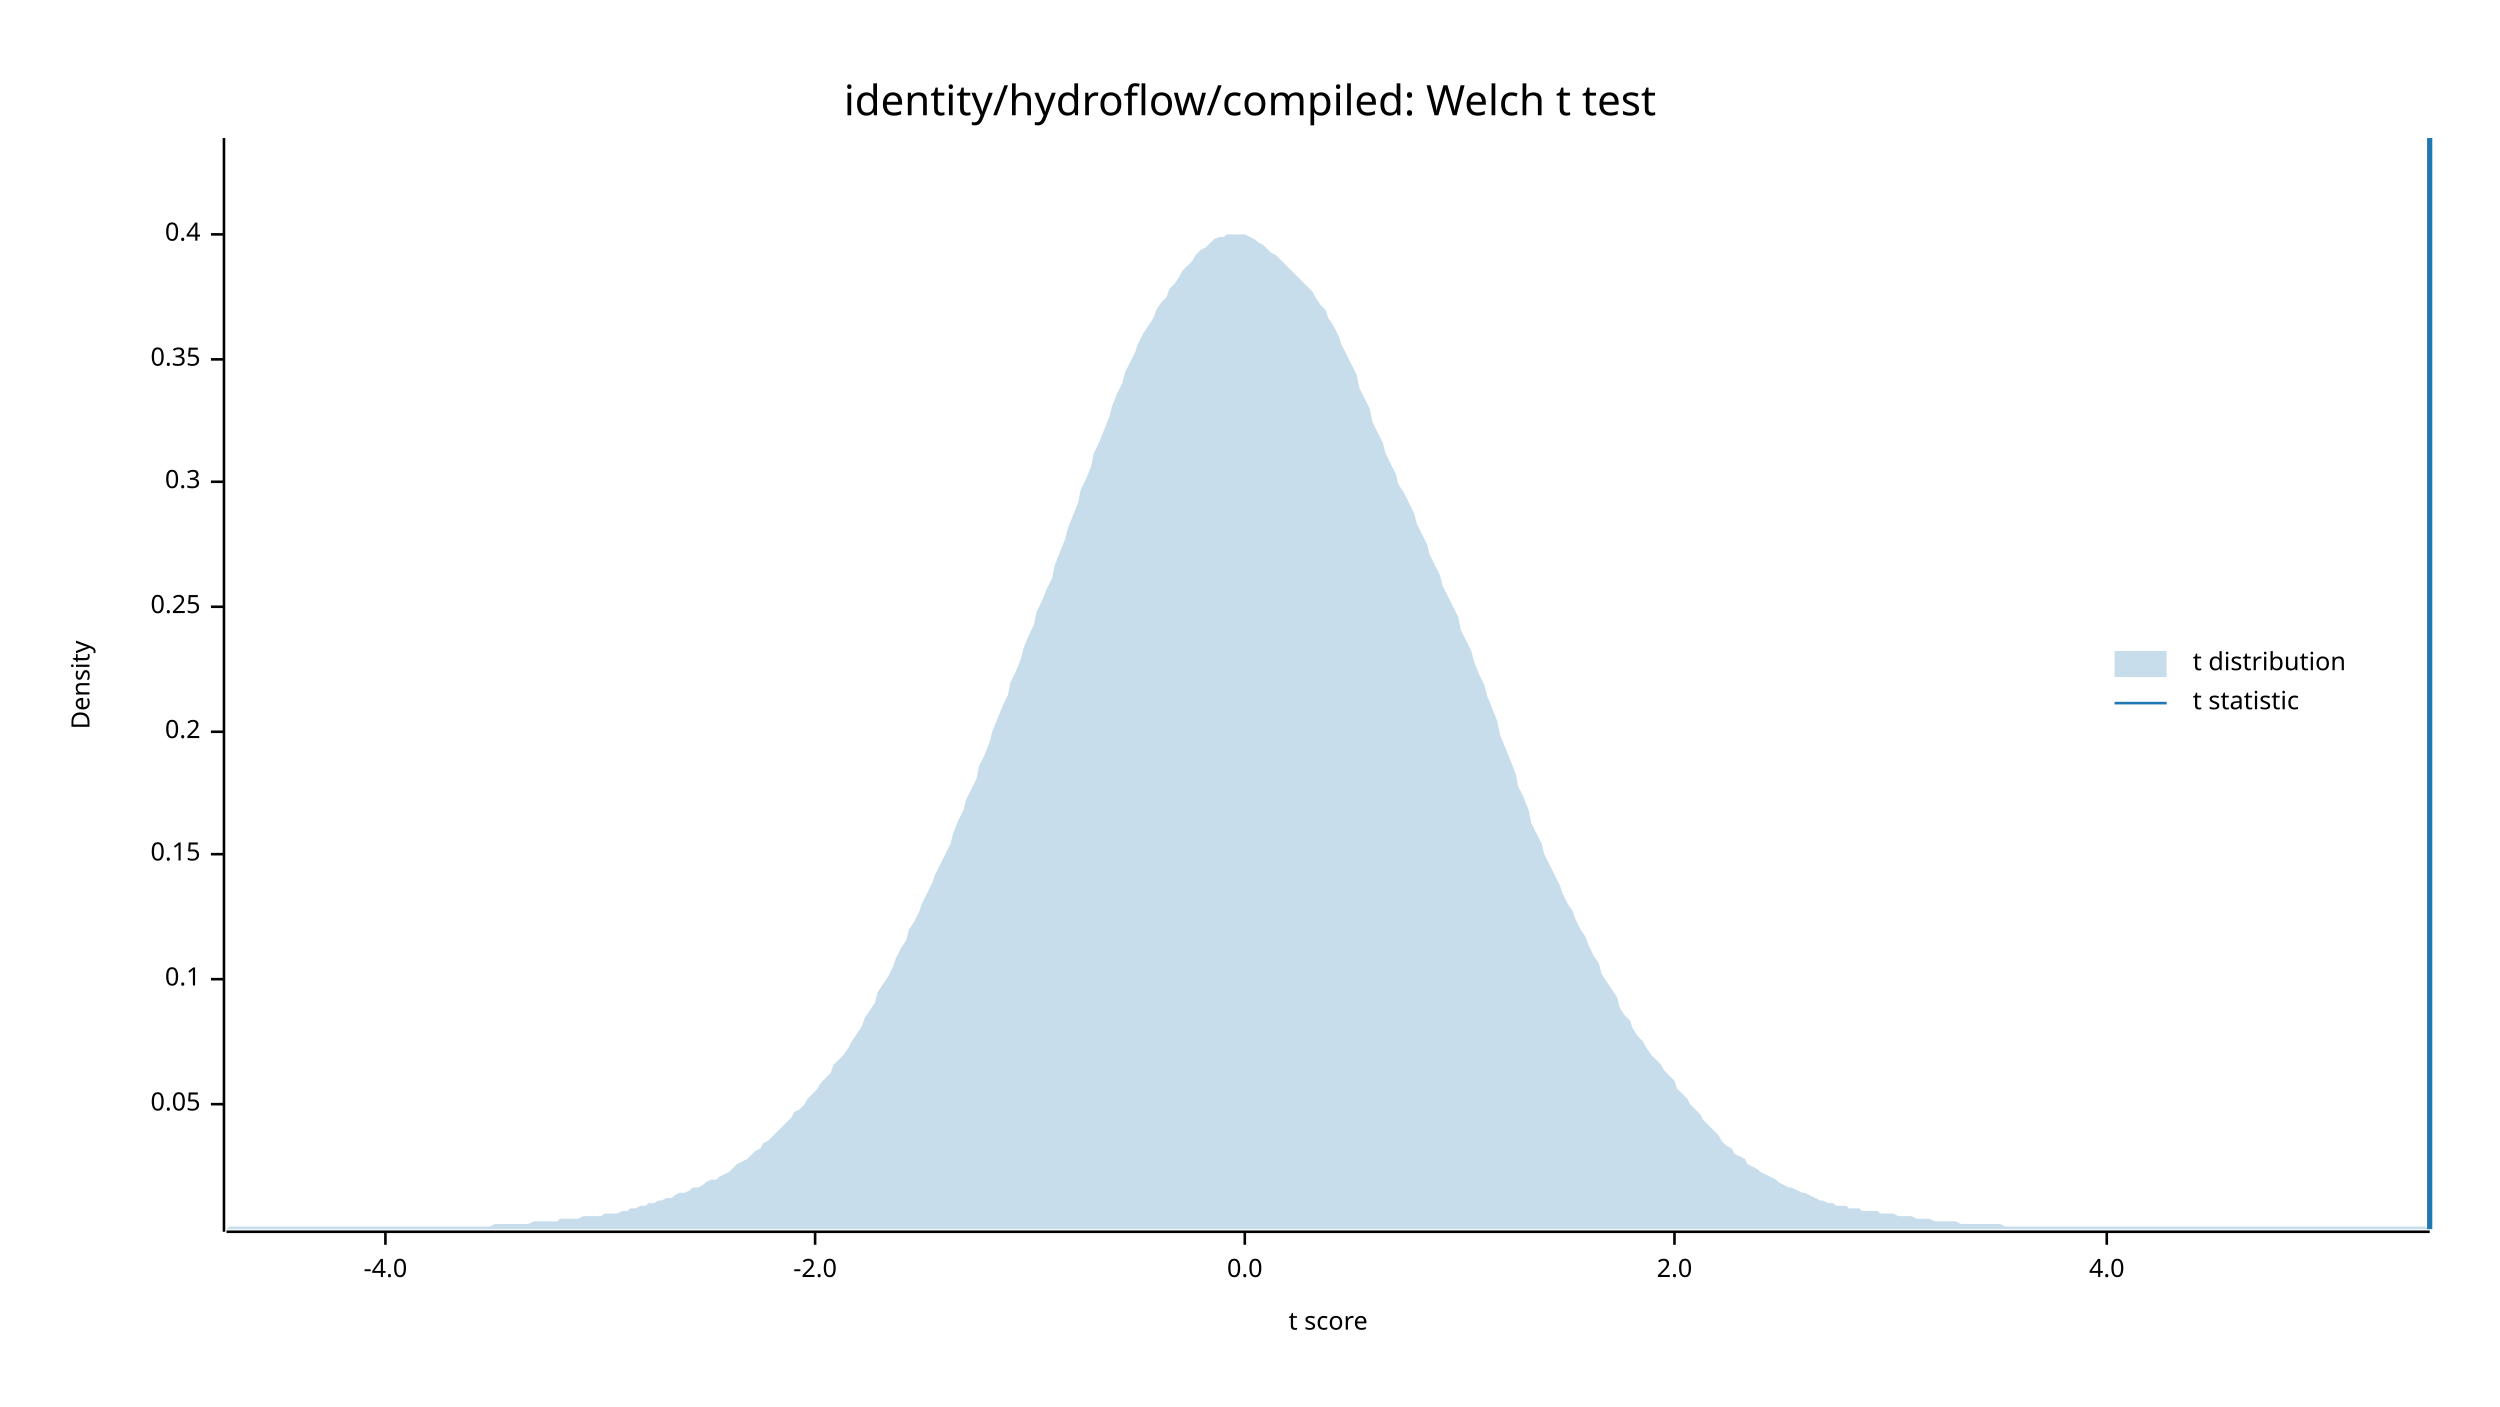
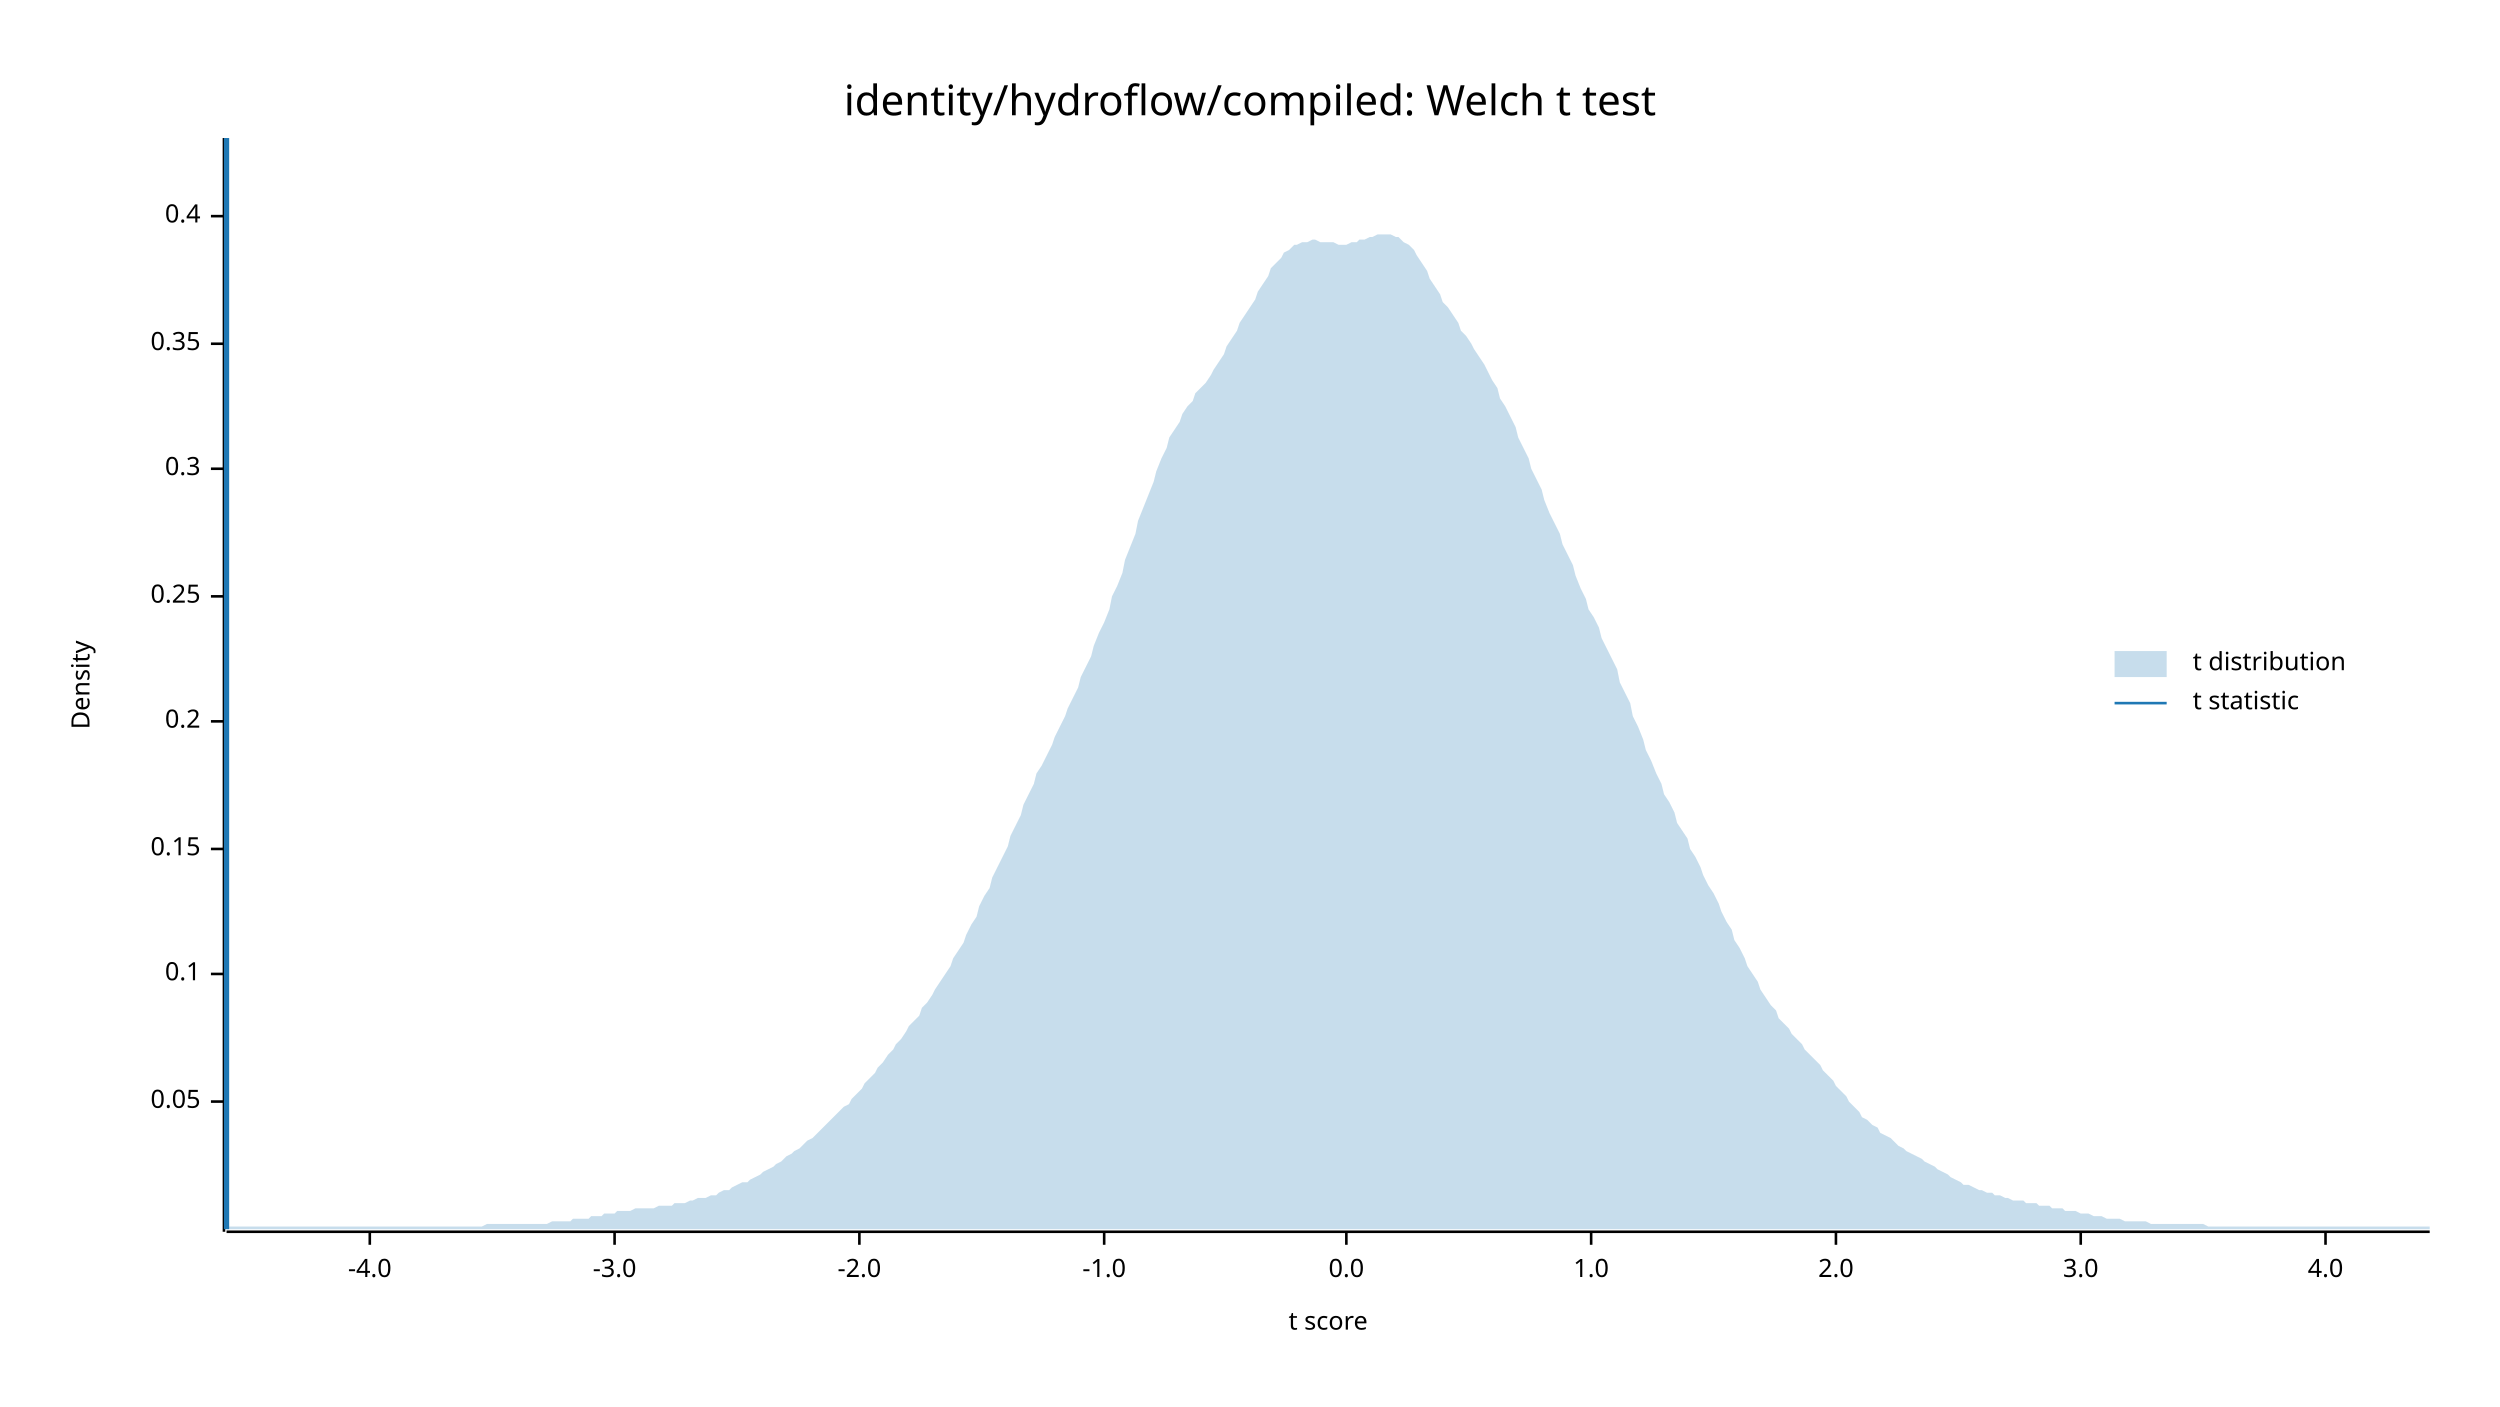
<svg xmlns="http://www.w3.org/2000/svg" width="960" height="540" viewBox="0 0 960 540">
  <text x="480" y="32" dy="0.76em" text-anchor="middle" font-family="sans-serif" font-size="16.129" opacity="1" fill="#000000">
identity/hydroflow/compiled: Welch t test
</text>
  <text x="27" y="263" dy="0.76em" text-anchor="middle" font-family="sans-serif" font-size="9.677" opacity="1" fill="#000000" transform="rotate(270, 27, 263)">
Density
</text>
  <text x="510" y="513" dy="-0.5ex" text-anchor="middle" font-family="sans-serif" font-size="9.677" opacity="1" fill="#000000">
t score
</text>
  <polyline fill="none" opacity="1" stroke="#000000" stroke-width="1" points="86,53 86,473 " />
-   <text x="77" y="424" dy="0.5ex" text-anchor="end" font-family="sans-serif" font-size="9.677" opacity="1" fill="#000000">
+   <text x="77" y="423" dy="0.5ex" text-anchor="end" font-family="sans-serif" font-size="9.677" opacity="1" fill="#000000">
0.05
</text>
-   <polyline fill="none" opacity="1" stroke="#000000" stroke-width="1" points="81,424 86,424 " />
-   <text x="77" y="376" dy="0.5ex" text-anchor="end" font-family="sans-serif" font-size="9.677" opacity="1" fill="#000000">
+   <polyline fill="none" opacity="1" stroke="#000000" stroke-width="1" points="81,423 86,423 " />
+   <text x="77" y="374" dy="0.5ex" text-anchor="end" font-family="sans-serif" font-size="9.677" opacity="1" fill="#000000">
0.1
</text>
-   <polyline fill="none" opacity="1" stroke="#000000" stroke-width="1" points="81,376 86,376 " />
-   <text x="77" y="328" dy="0.5ex" text-anchor="end" font-family="sans-serif" font-size="9.677" opacity="1" fill="#000000">
+   <polyline fill="none" opacity="1" stroke="#000000" stroke-width="1" points="81,374 86,374 " />
+   <text x="77" y="326" dy="0.5ex" text-anchor="end" font-family="sans-serif" font-size="9.677" opacity="1" fill="#000000">
0.15
</text>
-   <polyline fill="none" opacity="1" stroke="#000000" stroke-width="1" points="81,328 86,328 " />
-   <text x="77" y="281" dy="0.5ex" text-anchor="end" font-family="sans-serif" font-size="9.677" opacity="1" fill="#000000">
+   <polyline fill="none" opacity="1" stroke="#000000" stroke-width="1" points="81,326 86,326 " />
+   <text x="77" y="277" dy="0.5ex" text-anchor="end" font-family="sans-serif" font-size="9.677" opacity="1" fill="#000000">
0.2
</text>
-   <polyline fill="none" opacity="1" stroke="#000000" stroke-width="1" points="81,281 86,281 " />
-   <text x="77" y="233" dy="0.5ex" text-anchor="end" font-family="sans-serif" font-size="9.677" opacity="1" fill="#000000">
+   <polyline fill="none" opacity="1" stroke="#000000" stroke-width="1" points="81,277 86,277 " />
+   <text x="77" y="229" dy="0.5ex" text-anchor="end" font-family="sans-serif" font-size="9.677" opacity="1" fill="#000000">
0.25
</text>
-   <polyline fill="none" opacity="1" stroke="#000000" stroke-width="1" points="81,233 86,233 " />
-   <text x="77" y="185" dy="0.5ex" text-anchor="end" font-family="sans-serif" font-size="9.677" opacity="1" fill="#000000">
+   <polyline fill="none" opacity="1" stroke="#000000" stroke-width="1" points="81,229 86,229 " />
+   <text x="77" y="180" dy="0.5ex" text-anchor="end" font-family="sans-serif" font-size="9.677" opacity="1" fill="#000000">
0.3
</text>
-   <polyline fill="none" opacity="1" stroke="#000000" stroke-width="1" points="81,185 86,185 " />
-   <text x="77" y="138" dy="0.5ex" text-anchor="end" font-family="sans-serif" font-size="9.677" opacity="1" fill="#000000">
+   <polyline fill="none" opacity="1" stroke="#000000" stroke-width="1" points="81,180 86,180 " />
+   <text x="77" y="132" dy="0.5ex" text-anchor="end" font-family="sans-serif" font-size="9.677" opacity="1" fill="#000000">
0.35
</text>
-   <polyline fill="none" opacity="1" stroke="#000000" stroke-width="1" points="81,138 86,138 " />
-   <text x="77" y="90" dy="0.5ex" text-anchor="end" font-family="sans-serif" font-size="9.677" opacity="1" fill="#000000">
+   <polyline fill="none" opacity="1" stroke="#000000" stroke-width="1" points="81,132 86,132 " />
+   <text x="77" y="83" dy="0.5ex" text-anchor="end" font-family="sans-serif" font-size="9.677" opacity="1" fill="#000000">
0.4
</text>
-   <polyline fill="none" opacity="1" stroke="#000000" stroke-width="1" points="81,90 86,90 " />
+   <polyline fill="none" opacity="1" stroke="#000000" stroke-width="1" points="81,83 86,83 " />
  <polyline fill="none" opacity="1" stroke="#000000" stroke-width="1" points="87,473 933,473 " />
-   <text x="148" y="483" dy="0.76em" text-anchor="middle" font-family="sans-serif" font-size="9.677" opacity="1" fill="#000000">
+   <text x="142" y="483" dy="0.76em" text-anchor="middle" font-family="sans-serif" font-size="9.677" opacity="1" fill="#000000">
-4.0
</text>
-   <polyline fill="none" opacity="1" stroke="#000000" stroke-width="1" points="148,473 148,478 " />
-   <text x="313" y="483" dy="0.76em" text-anchor="middle" font-family="sans-serif" font-size="9.677" opacity="1" fill="#000000">
+   <polyline fill="none" opacity="1" stroke="#000000" stroke-width="1" points="142,473 142,478 " />
+   <text x="236" y="483" dy="0.76em" text-anchor="middle" font-family="sans-serif" font-size="9.677" opacity="1" fill="#000000">
+ -3.0
+ </text>
+   <polyline fill="none" opacity="1" stroke="#000000" stroke-width="1" points="236,473 236,478 " />
+   <text x="330" y="483" dy="0.76em" text-anchor="middle" font-family="sans-serif" font-size="9.677" opacity="1" fill="#000000">
-2.0
</text>
-   <polyline fill="none" opacity="1" stroke="#000000" stroke-width="1" points="313,473 313,478 " />
-   <text x="478" y="483" dy="0.76em" text-anchor="middle" font-family="sans-serif" font-size="9.677" opacity="1" fill="#000000">
+   <polyline fill="none" opacity="1" stroke="#000000" stroke-width="1" points="330,473 330,478 " />
+   <text x="424" y="483" dy="0.76em" text-anchor="middle" font-family="sans-serif" font-size="9.677" opacity="1" fill="#000000">
+ -1.0
+ </text>
+   <polyline fill="none" opacity="1" stroke="#000000" stroke-width="1" points="424,473 424,478 " />
+   <text x="517" y="483" dy="0.76em" text-anchor="middle" font-family="sans-serif" font-size="9.677" opacity="1" fill="#000000">
0.0
</text>
-   <polyline fill="none" opacity="1" stroke="#000000" stroke-width="1" points="478,473 478,478 " />
-   <text x="643" y="483" dy="0.76em" text-anchor="middle" font-family="sans-serif" font-size="9.677" opacity="1" fill="#000000">
+   <polyline fill="none" opacity="1" stroke="#000000" stroke-width="1" points="517,473 517,478 " />
+   <text x="611" y="483" dy="0.76em" text-anchor="middle" font-family="sans-serif" font-size="9.677" opacity="1" fill="#000000">
+ 1.0
+ </text>
+   <polyline fill="none" opacity="1" stroke="#000000" stroke-width="1" points="611,473 611,478 " />
+   <text x="705" y="483" dy="0.76em" text-anchor="middle" font-family="sans-serif" font-size="9.677" opacity="1" fill="#000000">
2.0
</text>
-   <polyline fill="none" opacity="1" stroke="#000000" stroke-width="1" points="643,473 643,478 " />
-   <text x="809" y="483" dy="0.76em" text-anchor="middle" font-family="sans-serif" font-size="9.677" opacity="1" fill="#000000">
+   <polyline fill="none" opacity="1" stroke="#000000" stroke-width="1" points="705,473 705,478 " />
+   <text x="799" y="483" dy="0.76em" text-anchor="middle" font-family="sans-serif" font-size="9.677" opacity="1" fill="#000000">
+ 3.0
+ </text>
+   <polyline fill="none" opacity="1" stroke="#000000" stroke-width="1" points="799,473 799,478 " />
+   <text x="893" y="483" dy="0.76em" text-anchor="middle" font-family="sans-serif" font-size="9.677" opacity="1" fill="#000000">
4.0
</text>
-   <polyline fill="none" opacity="1" stroke="#000000" stroke-width="1" points="809,473 809,478 " />
-   <polygon opacity="0.25" fill="#1F78B4" points="87,472 88,471 90,471 92,471 93,471 95,471 97,471 98,471 100,471 102,471 103,471 105,471 107,471 109,471 110,471 112,471 114,471 115,471 117,471 119,471 120,471 122,471 124,471 125,471 127,471 129,471 131,471 132,471 134,471 136,471 137,471 139,471 141,471 142,471 144,471 146,471 148,471 149,471 151,471 153,471 154,471 156,471 158,471 159,471 161,471 163,471 164,471 166,471 168,471 170,471 171,471 173,471 175,471 176,471 178,471 180,471 181,471 183,471 185,471 187,471 188,471 190,470 192,470 193,470 195,470 197,470 198,470 200,470 202,470 203,470 205,469 207,469 209,469 210,469 212,469 214,469 215,468 217,468 219,468 220,468 222,468 224,467 226,467 227,467 229,467 231,467 232,466 234,466 236,466 237,466 239,465 241,465 242,464 244,464 246,463 248,463 249,462 251,462 253,461 254,461 256,460 258,460 259,459 261,458 263,458 265,457 266,456 268,456 270,455 271,454 273,453 275,453 276,452 278,451 280,450 281,449 283,447 285,446 287,445 288,444 290,442 292,441 293,439 295,438 297,436 298,435 300,433 302,431 304,429 305,427 307,426 309,424 310,422 312,420 314,418 315,416 317,414 319,412 320,409 322,407 324,405 326,402 327,400 329,397 331,394 332,391 334,388 336,385 337,381 339,378 341,375 343,371 344,368 346,364 348,361 349,357 351,354 353,350 354,347 356,343 358,339 359,336 361,332 363,328 365,324 366,320 368,315 370,311 371,307 373,303 375,299 376,294 378,290 380,285 381,281 383,276 385,271 387,267 388,262 390,258 392,253 393,249 395,244 397,240 398,235 400,231 402,226 404,222 405,217 407,212 409,207 410,203 412,198 414,193 415,188 417,184 419,179 420,174 422,170 424,165 426,160 427,156 429,151 431,147 432,143 434,139 436,135 437,132 439,128 441,125 443,122 444,119 446,116 448,114 449,111 451,109 453,106 454,104 456,102 458,100 459,98 461,96 463,95 465,93 466,92 468,91 470,91 471,90 473,90 475,90 476,90 478,90 480,91 482,92 483,93 485,94 487,96 488,97 490,98 492,100 493,101 495,103 497,105 498,106 500,108 502,110 504,112 505,114 507,117 509,119 510,122 512,125 514,129 515,132 517,136 519,140 521,144 522,149 524,153 526,157 527,162 529,166 531,170 532,174 534,178 536,182 537,186 539,189 541,193 543,197 544,201 546,205 548,209 549,213 551,217 553,221 554,225 556,229 558,233 560,237 561,242 563,246 565,250 566,254 568,259 570,263 571,267 573,272 575,277 576,282 578,287 580,292 582,297 583,302 585,306 587,311 588,316 590,320 592,324 593,328 595,332 597,336 599,340 600,343 602,347 604,350 605,353 607,357 609,360 610,363 612,367 614,370 615,374 617,377 619,380 621,383 622,387 624,390 626,392 627,395 629,398 631,400 632,402 634,405 636,407 638,409 639,411 641,413 643,415 644,418 646,420 648,422 649,424 651,426 653,428 654,430 656,432 658,434 660,436 661,438 663,440 665,441 666,443 668,444 670,445 671,447 673,448 675,449 676,450 678,451 680,452 682,453 683,454 685,455 687,456 688,456 690,457 692,458 693,458 695,459 697,460 699,461 700,461 702,462 704,462 705,463 707,463 709,463 710,464 712,464 714,464 715,465 717,465 719,465 721,465 722,466 724,466 726,466 727,466 729,467 731,467 732,467 734,467 736,468 738,468 739,468 741,468 743,469 744,469 746,469 748,469 749,469 751,469 753,470 754,470 756,470 758,470 760,470 761,470 763,470 765,470 766,470 768,470 770,471 771,471 773,471 775,471 777,471 778,471 780,471 782,471 783,471 785,471 787,471 788,471 790,471 792,471 793,471 795,471 797,471 799,471 800,471 802,471 804,471 805,471 807,471 809,471 810,471 812,471 814,471 816,471 817,471 819,471 821,471 822,471 824,471 826,471 827,471 829,471 831,471 832,471 834,471 836,471 838,471 839,471 841,471 843,471 844,471 846,471 848,471 849,471 851,471 853,471 855,471 856,471 858,471 860,471 861,471 863,471 865,471 866,471 868,471 870,471 871,471 873,471 875,471 877,471 878,471 880,471 882,471 883,471 885,471 887,471 888,471 890,471 892,471 894,471 895,471 897,471 899,471 900,471 902,471 904,471 905,471 907,471 909,471 910,471 912,471 914,471 916,471 917,471 919,471 921,471 922,471 924,471 926,471 927,471 929,471 931,471 933,472 933,472 87,472 " />
-   <polyline fill="none" opacity="1" stroke="#1F78B4" stroke-width="2" points="933,472 933,53 " />
+   <polyline fill="none" opacity="1" stroke="#000000" stroke-width="1" points="893,473 893,478 " />
+   <polygon opacity="0.25" fill="#1F78B4" points="87,472 88,471 90,471 92,471 93,471 95,471 97,471 98,471 100,471 102,471 103,471 105,471 107,471 109,471 110,471 112,471 114,471 115,471 117,471 119,471 120,471 122,471 124,471 125,471 127,471 129,471 131,471 132,471 134,471 136,471 137,471 139,471 141,471 142,471 144,471 146,471 148,471 149,471 151,471 153,471 154,471 156,471 158,471 159,471 161,471 163,471 164,471 166,471 168,471 170,471 171,471 173,471 175,471 176,471 178,471 180,471 181,471 183,471 185,471 187,470 188,470 190,470 192,470 193,470 195,470 197,470 198,470 200,470 202,470 203,470 205,470 207,470 209,470 210,470 212,469 214,469 215,469 217,469 219,469 220,468 222,468 224,468 226,468 227,467 229,467 231,467 232,466 234,466 236,466 237,465 239,465 241,465 242,465 244,464 246,464 248,464 249,464 251,464 253,463 254,463 256,463 258,463 259,462 261,462 263,462 265,461 266,461 268,460 270,460 271,460 273,459 275,459 276,458 278,457 280,457 281,456 283,455 285,454 287,454 288,453 290,452 292,451 293,450 295,449 297,448 298,447 300,446 302,444 304,443 305,442 307,441 309,439 310,438 312,437 314,435 315,434 317,432 319,430 320,429 322,427 324,425 326,424 327,422 329,420 331,418 332,416 334,414 336,412 337,410 339,408 341,405 343,403 344,401 346,399 348,396 349,394 351,392 353,390 354,387 356,385 358,382 359,380 361,377 363,374 365,371 366,368 368,365 370,362 371,359 373,355 375,352 376,348 378,344 380,341 381,337 383,333 385,329 387,325 388,321 390,317 392,313 393,309 395,305 397,301 398,297 400,294 402,290 404,286 405,283 407,279 409,275 410,272 412,268 414,264 415,260 417,256 419,252 420,248 422,243 424,239 426,234 427,229 429,225 431,220 432,215 434,210 436,205 437,200 439,195 441,190 443,185 444,181 446,176 448,172 449,168 451,165 453,162 454,159 456,156 458,154 459,151 461,149 463,147 465,144 466,142 468,139 470,136 471,133 473,130 475,127 476,124 478,121 480,118 482,115 483,112 485,109 487,106 488,103 490,101 492,99 493,97 495,96 497,94 498,94 500,93 502,93 504,92 505,92 507,93 509,93 510,93 512,93 514,94 515,94 517,94 519,93 521,93 522,92 524,92 526,91 527,91 529,90 531,90 532,90 534,90 536,91 537,91 539,93 541,94 543,96 544,98 546,101 548,104 549,107 551,110 553,113 554,116 556,118 558,121 560,124 561,127 563,129 565,132 566,134 568,137 570,140 571,142 573,146 575,149 576,153 578,156 580,160 582,164 583,168 585,172 587,176 588,180 590,184 592,188 593,192 595,197 597,201 599,205 600,209 602,213 604,217 605,221 607,226 609,230 610,234 612,237 614,241 615,245 617,249 619,253 621,257 622,262 624,266 626,270 627,275 629,279 631,284 632,288 634,292 636,297 638,301 639,305 641,308 643,312 644,316 646,319 648,322 649,326 651,329 653,333 654,336 656,340 658,343 660,347 661,350 663,354 665,357 666,361 668,364 670,368 671,371 673,374 675,377 676,380 678,383 680,386 682,388 683,391 685,393 687,395 688,397 690,399 692,401 693,403 695,405 697,407 699,409 700,411 702,413 704,415 705,417 707,419 709,421 710,423 712,425 714,427 715,429 717,430 719,432 721,433 722,435 724,436 726,437 727,438 729,440 731,441 732,442 734,443 736,444 738,445 739,446 741,447 743,448 744,449 746,450 748,451 749,452 751,453 753,454 754,455 756,455 758,456 760,457 761,457 763,458 765,458 766,459 768,459 770,460 771,460 773,461 775,461 777,461 778,462 780,462 782,462 783,463 785,463 787,463 788,464 790,464 792,464 793,465 795,465 797,465 799,466 800,466 802,466 804,467 805,467 807,467 809,468 810,468 812,468 814,468 816,469 817,469 819,469 821,469 822,469 824,469 826,470 827,470 829,470 831,470 832,470 834,470 836,470 838,470 839,470 841,470 843,470 844,470 846,470 848,471 849,471 851,471 853,471 855,471 856,471 858,471 860,471 861,471 863,471 865,471 866,471 868,471 870,471 871,471 873,471 875,471 877,471 878,471 880,471 882,471 883,471 885,471 887,471 888,471 890,471 892,471 894,471 895,471 897,471 899,471 900,471 902,471 904,471 905,471 907,471 909,471 910,471 912,471 914,471 916,471 917,471 919,471 921,471 922,471 924,471 926,471 927,471 929,471 931,471 933,471 933,472 87,472 " />
+   <polyline fill="none" opacity="1" stroke="#1F78B4" stroke-width="2" points="87,472 87,53 " />
  <text x="842" y="250" dy="0.76em" text-anchor="start" font-family="sans-serif" font-size="9.677" opacity="1" fill="#000000">
t distribution
</text>
  <text x="842" y="265" dy="0.76em" text-anchor="start" font-family="sans-serif" font-size="9.677" opacity="1" fill="#000000">
t statistic
</text>
  <rect x="812" y="250" width="20" height="10" opacity="0.25" fill="#1F78B4" stroke="none" />
  <polyline fill="none" opacity="1" stroke="#1F78B4" stroke-width="1" points="812,270 832,270 " />
</svg>
